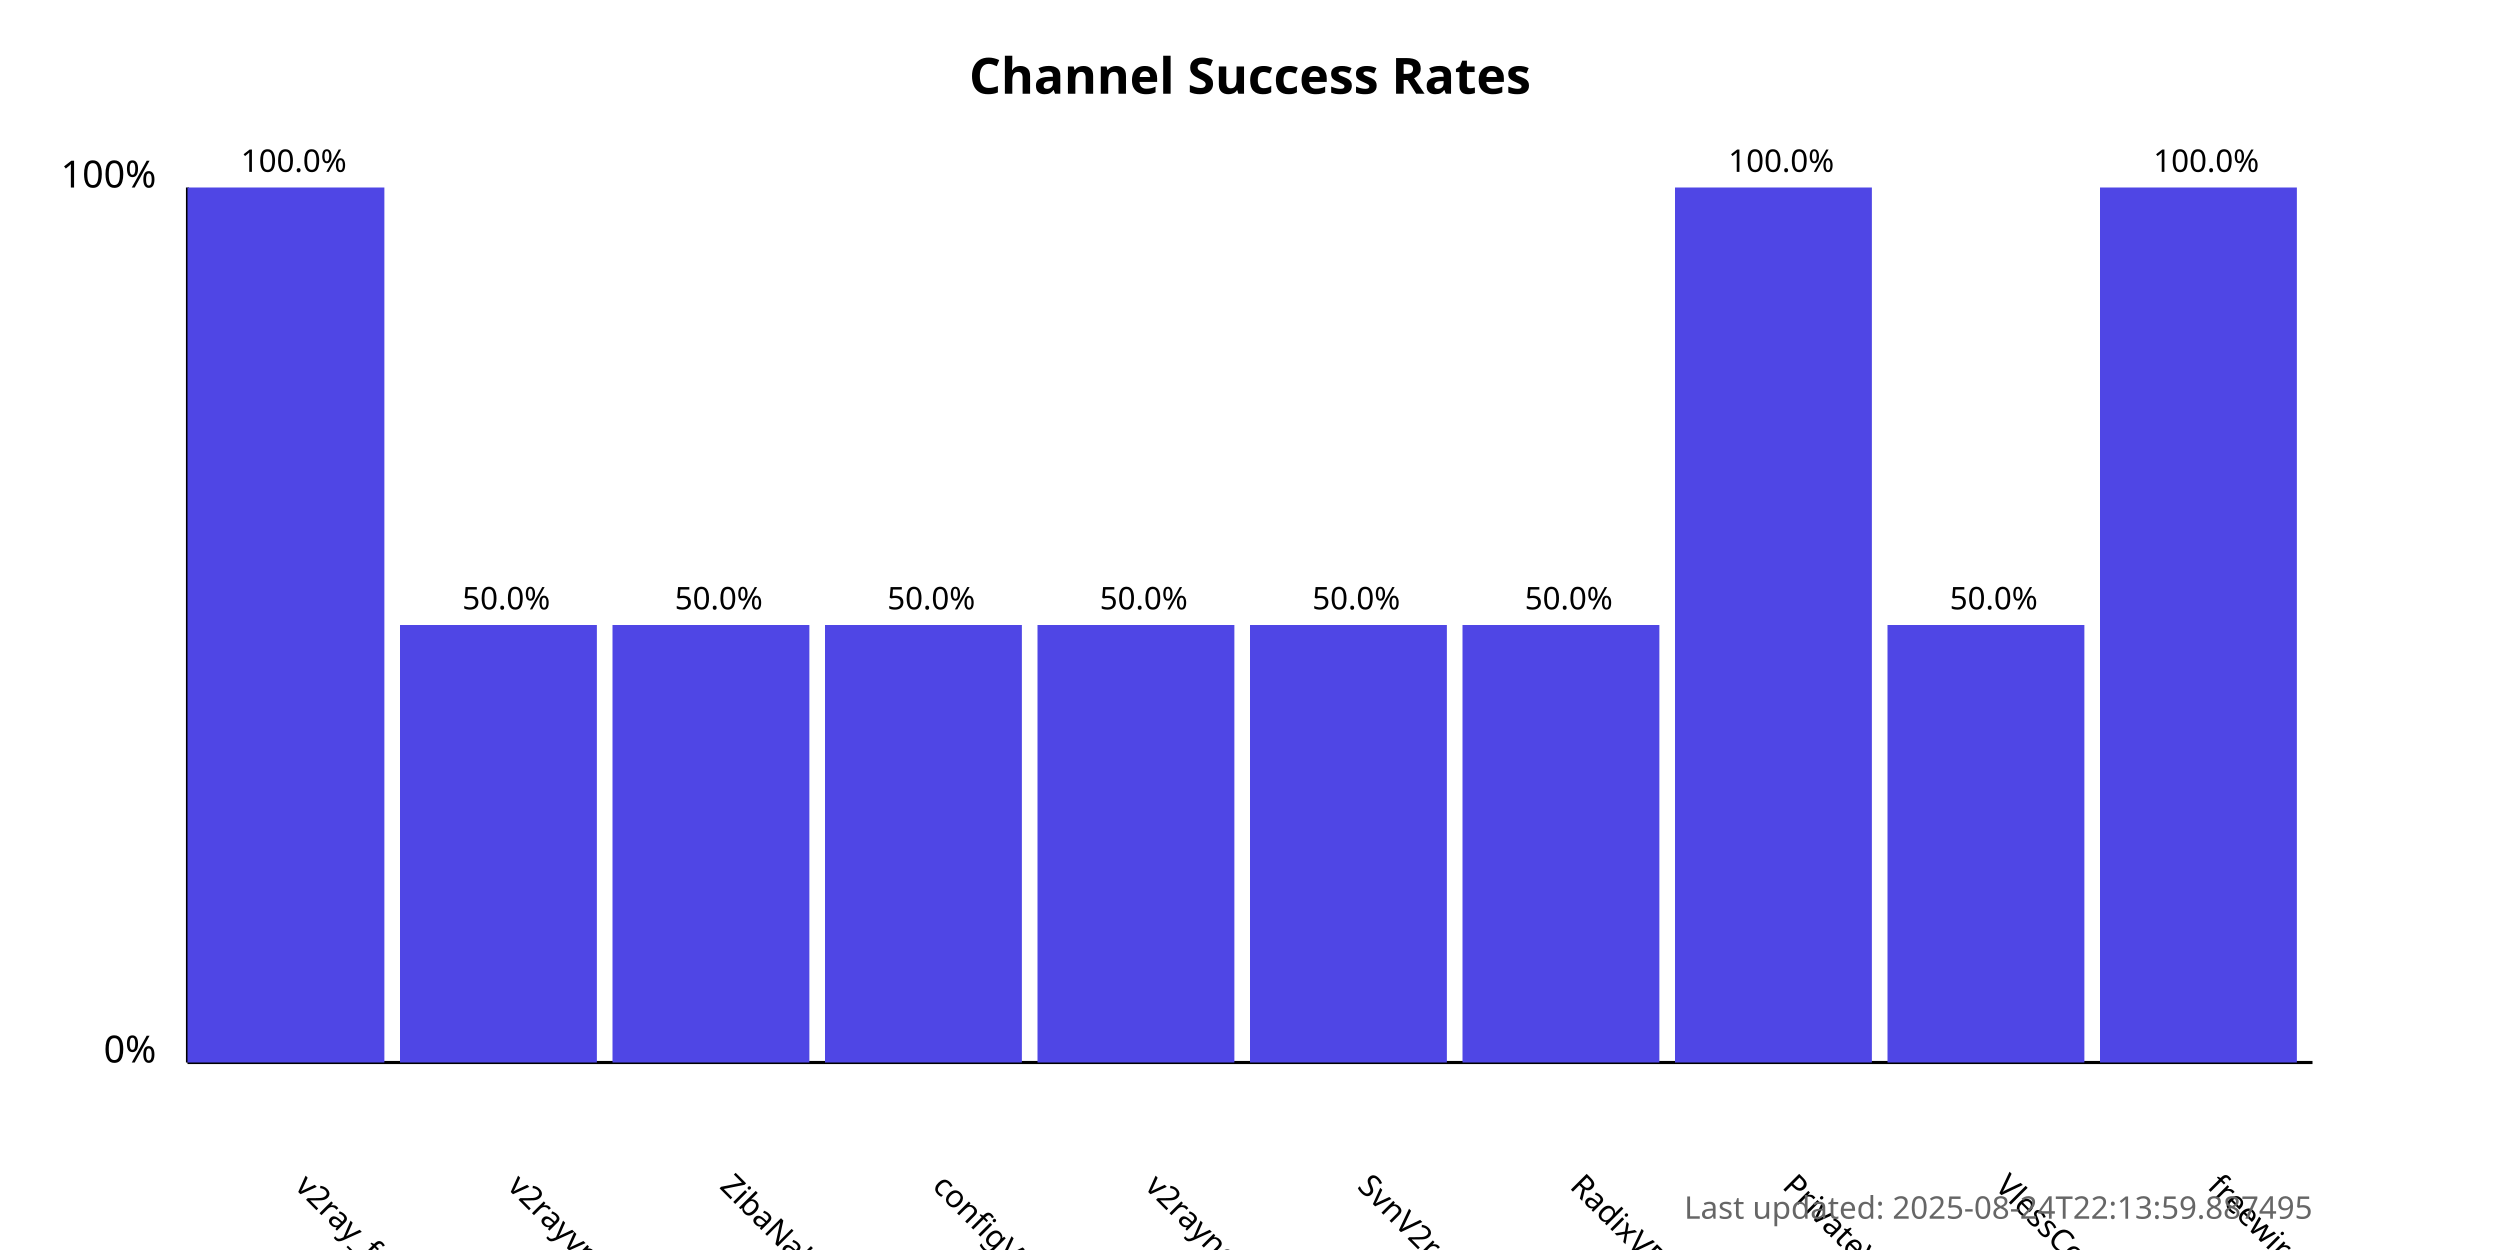
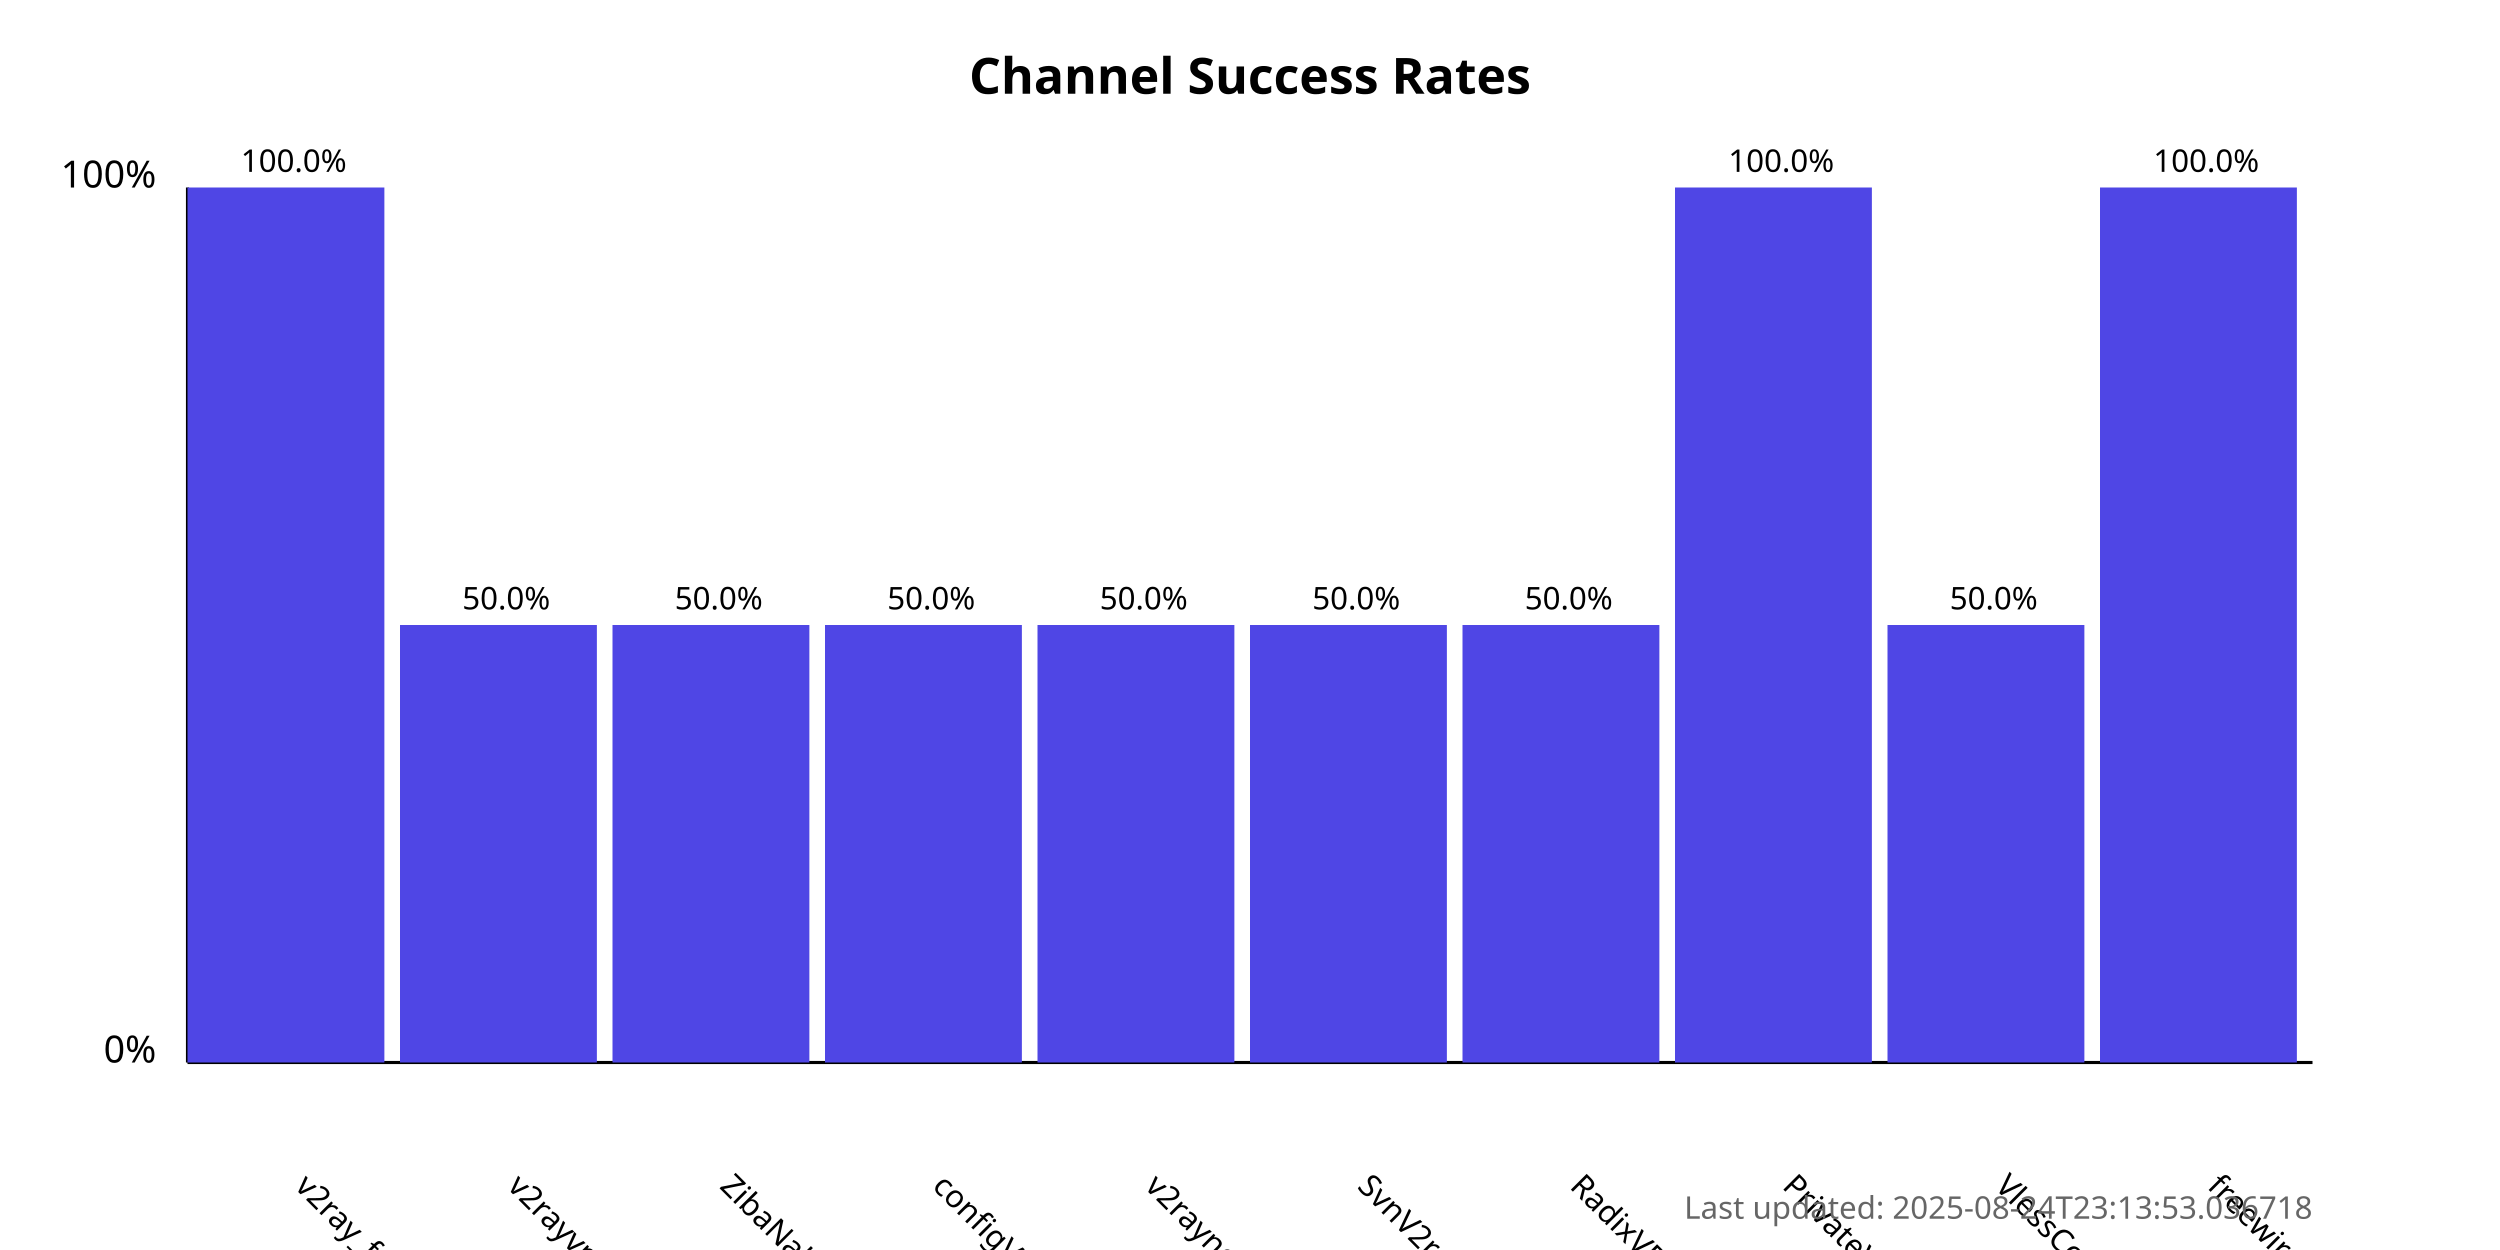
<svg xmlns="http://www.w3.org/2000/svg" width="800" height="400">
  <style>
            .chart-title { font: bold 16px sans-serif; }
            .axis-label { font: 12px sans-serif; }
            .tick-label { font: 10px sans-serif; }
            .bar { fill: #4f46e5; }
            .bar:hover { fill: #6366f1; }
            .timestamp { font: 10px sans-serif; fill: #666; }
        </style>
  <text x="400.0" y="30" text-anchor="middle" class="chart-title">
            Channel Success Rates
        </text>
  <line x1="60" y1="340" x2="60" y2="60" stroke="black" stroke-width="1" />
  <line x1="60" y1="340" x2="740" y2="340" stroke="black" stroke-width="1" />
  <text x="50" y="340" text-anchor="end" class="axis-label">0%</text>
  <text x="50" y="60" text-anchor="end" class="axis-label">100%</text>
  <g>
    <rect x="60" y="60.0" width="63.0" height="280.0" class="bar" />
    <text x="94.0" y="380" transform="rotate(45, 94.0, 380)" text-anchor="start" class="tick-label">
                v2ray_free_conf
            </text>
    <text x="94.0" y="55.0" text-anchor="middle" class="tick-label">
                100.0%
            </text>
  </g>
  <g>
    <rect x="128.0" y="200.0" width="63.0" height="140.0" class="bar" />
    <text x="162.0" y="380" transform="rotate(45, 162.0, 380)" text-anchor="start" class="tick-label">
                v2rayvpno
            </text>
    <text x="162.0" y="195.0" text-anchor="middle" class="tick-label">
                50.0%
            </text>
  </g>
  <g>
    <rect x="196.0" y="200.0" width="63.0" height="140.0" class="bar" />
    <text x="230.0" y="380" transform="rotate(45, 230.0, 380)" text-anchor="start" class="tick-label">
                ZibaNabz
            </text>
    <text x="230.0" y="195.0" text-anchor="middle" class="tick-label">
                50.0%
            </text>
  </g>
  <g>
    <rect x="264.0" y="200.0" width="63.0" height="140.0" class="bar" />
    <text x="298.0" y="380" transform="rotate(45, 298.0, 380)" text-anchor="start" class="tick-label">
                configV2rayForFree
            </text>
    <text x="298.0" y="195.0" text-anchor="middle" class="tick-label">
                50.0%
            </text>
  </g>
  <g>
    <rect x="332.0" y="200.0" width="63.0" height="140.0" class="bar" />
    <text x="366.0" y="380" transform="rotate(45, 366.0, 380)" text-anchor="start" class="tick-label">
                v2rayngvpn
            </text>
    <text x="366.0" y="195.0" text-anchor="middle" class="tick-label">
                50.0%
            </text>
  </g>
  <g>
    <rect x="400.0" y="200.0" width="63.0" height="140.0" class="bar" />
    <text x="434.0" y="380" transform="rotate(45, 434.0, 380)" text-anchor="start" class="tick-label">
                SvnV2ray
            </text>
    <text x="434.0" y="195.0" text-anchor="middle" class="tick-label">
                50.0%
            </text>
  </g>
  <g>
    <rect x="468.0" y="200.0" width="63.0" height="140.0" class="bar" />
    <text x="502.0" y="380" transform="rotate(45, 502.0, 380)" text-anchor="start" class="tick-label">
                RadixVPN
            </text>
    <text x="502.0" y="195.0" text-anchor="middle" class="tick-label">
                50.0%
            </text>
  </g>
  <g>
    <rect x="536.0" y="60.0" width="63.0" height="280.0" class="bar" />
    <text x="570.0" y="380" transform="rotate(45, 570.0, 380)" text-anchor="start" class="tick-label">
                PrivateVPNs
            </text>
    <text x="570.0" y="55.0" text-anchor="middle" class="tick-label">
                100.0%
            </text>
  </g>
  <g>
    <rect x="604.0" y="200.0" width="63.0" height="140.0" class="bar" />
    <text x="638.0" y="380" transform="rotate(45, 638.0, 380)" text-anchor="start" class="tick-label">
                VlessConfig
            </text>
    <text x="638.0" y="195.0" text-anchor="middle" class="tick-label">
                50.0%
            </text>
  </g>
  <g>
    <rect x="672.0" y="60.0" width="63.0" height="280.0" class="bar" />
    <text x="706.0" y="380" transform="rotate(45, 706.0, 380)" text-anchor="start" class="tick-label">
                freewireguard
            </text>
    <text x="706.0" y="55.0" text-anchor="middle" class="tick-label">
                100.0%
            </text>
  </g>
  <text x="740" y="390" text-anchor="end" class="timestamp">
-             Last updated: 2025-08-24T22:13:59.887495
+             Last updated: 2025-08-24T23:13:53.036718
        </text>
</svg>
